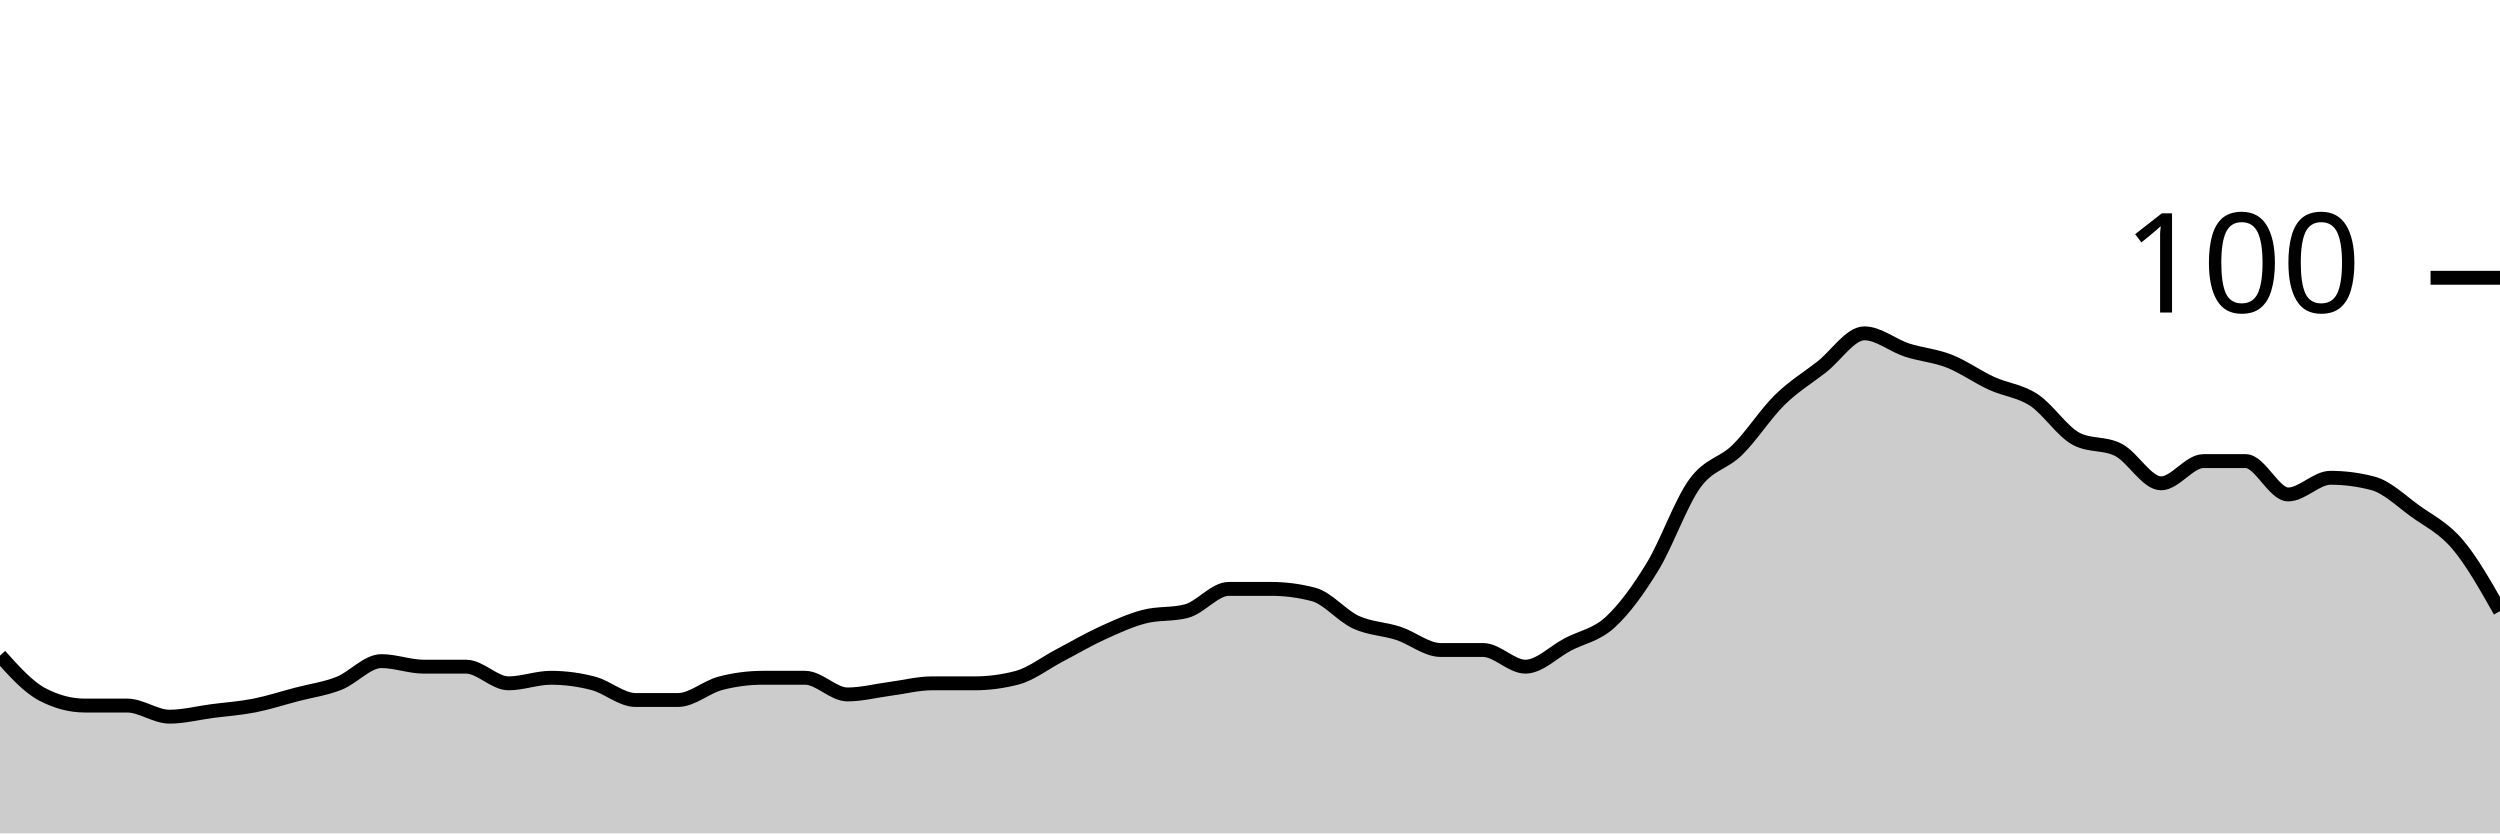
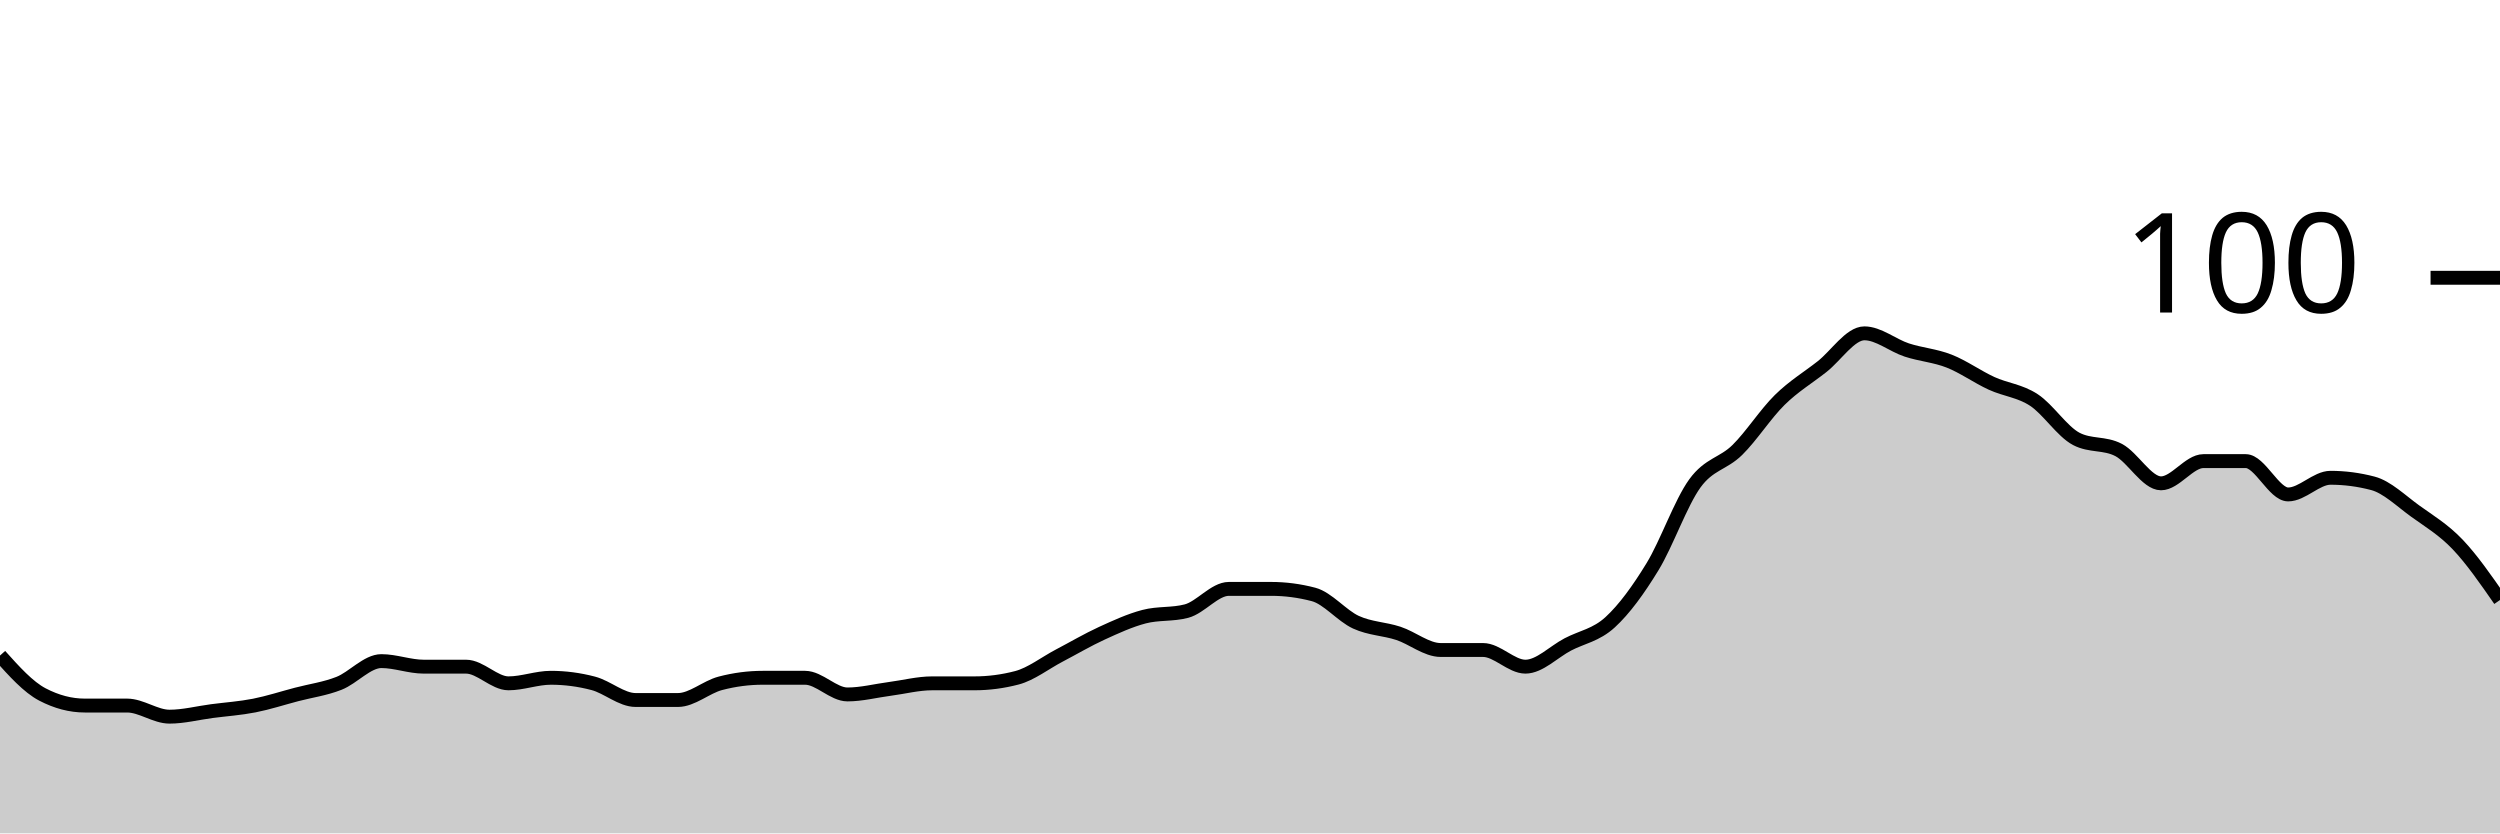
<svg xmlns="http://www.w3.org/2000/svg" viewBox="0 0 180 60">
  <g transform="translate(0,20)">
-     <path class="area" fill="rgba(0, 0, 0, 0.2)" d="M0,27.2C1.017,28.333,2.034,29.467,3.051,30C4.068,30.533,5.085,30.8,6.102,30.8C7.119,30.8,8.136,30.8,9.153,30.8C10.169,30.8,11.186,31.6,12.203,31.6C13.22,31.6,14.237,31.333,15.254,31.2C16.271,31.067,17.288,31,18.305,30.8C19.322,30.6,20.339,30.267,21.356,30C22.373,29.733,23.39,29.6,24.407,29.2C25.424,28.8,26.441,27.6,27.458,27.6C28.475,27.6,29.492,28,30.508,28C31.525,28,32.542,28,33.559,28C34.576,28,35.593,29.2,36.61,29.2C37.627,29.2,38.644,28.8,39.661,28.8C40.678,28.8,41.695,28.933,42.712,29.2C43.729,29.467,44.746,30.4,45.763,30.4C46.78,30.4,47.797,30.4,48.814,30.4C49.831,30.4,50.847,29.467,51.864,29.2C52.881,28.933,53.898,28.8,54.915,28.8C55.932,28.8,56.949,28.8,57.966,28.8C58.983,28.8,60,30,61.017,30C62.034,30,63.051,29.733,64.068,29.6C65.085,29.467,66.102,29.2,67.119,29.2C68.136,29.2,69.153,29.2,70.169,29.2C71.186,29.2,72.203,29.067,73.22,28.8C74.237,28.533,75.254,27.733,76.271,27.2C77.288,26.667,78.305,26.067,79.322,25.6C80.339,25.133,81.356,24.667,82.373,24.4C83.39,24.133,84.407,24.267,85.424,24C86.441,23.733,87.458,22.4,88.475,22.4C89.492,22.4,90.508,22.4,91.525,22.4C92.542,22.4,93.559,22.533,94.576,22.8C95.593,23.067,96.61,24.333,97.627,24.8C98.644,25.267,99.661,25.267,100.678,25.6C101.695,25.933,102.712,26.8,103.729,26.8C104.746,26.8,105.763,26.8,106.78,26.8C107.797,26.8,108.814,28,109.831,28C110.847,28,111.864,26.933,112.881,26.4C113.898,25.867,114.915,25.733,115.932,24.8C116.949,23.867,117.966,22.467,118.983,20.8C120,19.133,121.017,16.2,122.034,14.8C123.051,13.4,124.068,13.4,125.085,12.4C126.102,11.4,127.119,9.8,128.136,8.8C129.153,7.8,130.169,7.2,131.186,6.4C132.203,5.6,133.22,4,134.237,4C135.254,4,136.271,4.867,137.288,5.2C138.305,5.533,139.322,5.6,140.339,6C141.356,6.4,142.373,7.133,143.39,7.6C144.407,8.067,145.424,8.133,146.441,8.8C147.458,9.467,148.475,11.067,149.492,11.6C150.508,12.133,151.525,11.867,152.542,12.4C153.559,12.933,154.576,14.8,155.593,14.8C156.61,14.8,157.627,13.2,158.644,13.2C159.661,13.2,160.678,13.2,161.695,13.2C162.712,13.2,163.729,15.6,164.746,15.6C165.763,15.6,166.78,14.4,167.797,14.4C168.814,14.4,169.831,14.533,170.847,14.8C171.864,15.067,172.881,16.067,173.898,16.8C174.915,17.533,175.932,18,176.949,19.2C177.966,20.4,178.983,22.2,180,24L180,40C178.983,40,177.966,40,176.949,40C175.932,40,174.915,40,173.898,40C172.881,40,171.864,40,170.847,40C169.831,40,168.814,40,167.797,40C166.78,40,165.763,40,164.746,40C163.729,40,162.712,40,161.695,40C160.678,40,159.661,40,158.644,40C157.627,40,156.61,40,155.593,40C154.576,40,153.559,40,152.542,40C151.525,40,150.508,40,149.492,40C148.475,40,147.458,40,146.441,40C145.424,40,144.407,40,143.39,40C142.373,40,141.356,40,140.339,40C139.322,40,138.305,40,137.288,40C136.271,40,135.254,40,134.237,40C133.22,40,132.203,40,131.186,40C130.169,40,129.153,40,128.136,40C127.119,40,126.102,40,125.085,40C124.068,40,123.051,40,122.034,40C121.017,40,120,40,118.983,40C117.966,40,116.949,40,115.932,40C114.915,40,113.898,40,112.881,40C111.864,40,110.847,40,109.831,40C108.814,40,107.797,40,106.78,40C105.763,40,104.746,40,103.729,40C102.712,40,101.695,40,100.678,40C99.661,40,98.644,40,97.627,40C96.61,40,95.593,40,94.576,40C93.559,40,92.542,40,91.525,40C90.508,40,89.492,40,88.475,40C87.458,40,86.441,40,85.424,40C84.407,40,83.39,40,82.373,40C81.356,40,80.339,40,79.322,40C78.305,40,77.288,40,76.271,40C75.254,40,74.237,40,73.22,40C72.203,40,71.186,40,70.169,40C69.153,40,68.136,40,67.119,40C66.102,40,65.085,40,64.068,40C63.051,40,62.034,40,61.017,40C60,40,58.983,40,57.966,40C56.949,40,55.932,40,54.915,40C53.898,40,52.881,40,51.864,40C50.847,40,49.831,40,48.814,40C47.797,40,46.78,40,45.763,40C44.746,40,43.729,40,42.712,40C41.695,40,40.678,40,39.661,40C38.644,40,37.627,40,36.61,40C35.593,40,34.576,40,33.559,40C32.542,40,31.525,40,30.508,40C29.492,40,28.475,40,27.458,40C26.441,40,25.424,40,24.407,40C23.39,40,22.373,40,21.356,40C20.339,40,19.322,40,18.305,40C17.288,40,16.271,40,15.254,40C14.237,40,13.22,40,12.203,40C11.186,40,10.169,40,9.153,40C8.136,40,7.119,40,6.102,40C5.085,40,4.068,40,3.051,40C2.034,40,1.017,40,0,40Z" />
-     <path class="line" stroke="black" fill="none" d="M0,27.2C1.017,28.333,2.034,29.467,3.051,30C4.068,30.533,5.085,30.8,6.102,30.8C7.119,30.8,8.136,30.8,9.153,30.8C10.169,30.8,11.186,31.6,12.203,31.6C13.22,31.6,14.237,31.333,15.254,31.2C16.271,31.067,17.288,31,18.305,30.8C19.322,30.6,20.339,30.267,21.356,30C22.373,29.733,23.39,29.6,24.407,29.2C25.424,28.8,26.441,27.6,27.458,27.6C28.475,27.6,29.492,28,30.508,28C31.525,28,32.542,28,33.559,28C34.576,28,35.593,29.2,36.61,29.2C37.627,29.2,38.644,28.8,39.661,28.8C40.678,28.8,41.695,28.933,42.712,29.2C43.729,29.467,44.746,30.4,45.763,30.4C46.78,30.4,47.797,30.4,48.814,30.4C49.831,30.4,50.847,29.467,51.864,29.2C52.881,28.933,53.898,28.8,54.915,28.8C55.932,28.8,56.949,28.8,57.966,28.8C58.983,28.8,60,30,61.017,30C62.034,30,63.051,29.733,64.068,29.6C65.085,29.467,66.102,29.2,67.119,29.2C68.136,29.2,69.153,29.2,70.169,29.2C71.186,29.2,72.203,29.067,73.22,28.8C74.237,28.533,75.254,27.733,76.271,27.2C77.288,26.667,78.305,26.067,79.322,25.6C80.339,25.133,81.356,24.667,82.373,24.4C83.39,24.133,84.407,24.267,85.424,24C86.441,23.733,87.458,22.4,88.475,22.4C89.492,22.4,90.508,22.4,91.525,22.4C92.542,22.4,93.559,22.533,94.576,22.8C95.593,23.067,96.61,24.333,97.627,24.8C98.644,25.267,99.661,25.267,100.678,25.6C101.695,25.933,102.712,26.8,103.729,26.8C104.746,26.8,105.763,26.8,106.78,26.8C107.797,26.8,108.814,28,109.831,28C110.847,28,111.864,26.933,112.881,26.4C113.898,25.867,114.915,25.733,115.932,24.8C116.949,23.867,117.966,22.467,118.983,20.8C120,19.133,121.017,16.2,122.034,14.8C123.051,13.4,124.068,13.4,125.085,12.4C126.102,11.4,127.119,9.8,128.136,8.8C129.153,7.8,130.169,7.2,131.186,6.4C132.203,5.6,133.22,4,134.237,4C135.254,4,136.271,4.867,137.288,5.2C138.305,5.533,139.322,5.6,140.339,6C141.356,6.4,142.373,7.133,143.39,7.6C144.407,8.067,145.424,8.133,146.441,8.8C147.458,9.467,148.475,11.067,149.492,11.6C150.508,12.133,151.525,11.867,152.542,12.4C153.559,12.933,154.576,14.8,155.593,14.8C156.61,14.8,157.627,13.2,158.644,13.2C159.661,13.2,160.678,13.2,161.695,13.2C162.712,13.2,163.729,15.6,164.746,15.6C165.763,15.6,166.78,14.4,167.797,14.4C168.814,14.4,169.831,14.533,170.847,14.8C171.864,15.067,172.881,16.067,173.898,16.8C174.915,17.533,175.932,18,176.949,19.2C177.966,20.4,178.983,22.2,180,24" />
+     <path class="area" fill="rgba(0, 0, 0, 0.2)" d="M0,27.2C1.017,28.333,2.034,29.467,3.051,30C4.068,30.533,5.085,30.8,6.102,30.8C7.119,30.8,8.136,30.8,9.153,30.8C10.169,30.8,11.186,31.6,12.203,31.6C13.22,31.6,14.237,31.333,15.254,31.2C16.271,31.067,17.288,31,18.305,30.8C19.322,30.6,20.339,30.267,21.356,30C22.373,29.733,23.39,29.6,24.407,29.2C25.424,28.8,26.441,27.6,27.458,27.6C28.475,27.6,29.492,28,30.508,28C31.525,28,32.542,28,33.559,28C34.576,28,35.593,29.2,36.61,29.2C37.627,29.2,38.644,28.8,39.661,28.8C40.678,28.8,41.695,28.933,42.712,29.2C43.729,29.467,44.746,30.4,45.763,30.4C46.78,30.4,47.797,30.4,48.814,30.4C49.831,30.4,50.847,29.467,51.864,29.2C52.881,28.933,53.898,28.8,54.915,28.8C55.932,28.8,56.949,28.8,57.966,28.8C58.983,28.8,60,30,61.017,30C62.034,30,63.051,29.733,64.068,29.6C65.085,29.467,66.102,29.2,67.119,29.2C68.136,29.2,69.153,29.2,70.169,29.2C71.186,29.2,72.203,29.067,73.22,28.8C74.237,28.533,75.254,27.733,76.271,27.2C77.288,26.667,78.305,26.067,79.322,25.6C80.339,25.133,81.356,24.667,82.373,24.4C83.39,24.133,84.407,24.267,85.424,24C86.441,23.733,87.458,22.4,88.475,22.4C89.492,22.4,90.508,22.4,91.525,22.4C92.542,22.4,93.559,22.533,94.576,22.8C95.593,23.067,96.61,24.333,97.627,24.8C98.644,25.267,99.661,25.267,100.678,25.6C101.695,25.933,102.712,26.8,103.729,26.8C104.746,26.8,105.763,26.8,106.78,26.8C107.797,26.8,108.814,28,109.831,28C110.847,28,111.864,26.933,112.881,26.4C113.898,25.867,114.915,25.733,115.932,24.8C116.949,23.867,117.966,22.467,118.983,20.8C120,19.133,121.017,16.2,122.034,14.8C123.051,13.4,124.068,13.4,125.085,12.4C126.102,11.4,127.119,9.8,128.136,8.8C129.153,7.8,130.169,7.2,131.186,6.4C132.203,5.6,133.22,4,134.237,4C135.254,4,136.271,4.867,137.288,5.2C138.305,5.533,139.322,5.6,140.339,6C141.356,6.4,142.373,7.133,143.39,7.6C144.407,8.067,145.424,8.133,146.441,8.8C147.458,9.467,148.475,11.067,149.492,11.6C150.508,12.133,151.525,11.867,152.542,12.4C153.559,12.933,154.576,14.8,155.593,14.8C156.61,14.8,157.627,13.2,158.644,13.2C159.661,13.2,160.678,13.2,161.695,13.2C162.712,13.2,163.729,15.6,164.746,15.6C165.763,15.6,166.78,14.4,167.797,14.4C168.814,14.4,169.831,14.533,170.847,14.8C171.864,15.067,172.881,16.067,173.898,16.8C174.915,17.533,175.932,18.133,176.949,19.2C177.966,20.267,178.983,21.733,180,23.2L180,40C178.983,40,177.966,40,176.949,40C175.932,40,174.915,40,173.898,40C172.881,40,171.864,40,170.847,40C169.831,40,168.814,40,167.797,40C166.78,40,165.763,40,164.746,40C163.729,40,162.712,40,161.695,40C160.678,40,159.661,40,158.644,40C157.627,40,156.61,40,155.593,40C154.576,40,153.559,40,152.542,40C151.525,40,150.508,40,149.492,40C148.475,40,147.458,40,146.441,40C145.424,40,144.407,40,143.39,40C142.373,40,141.356,40,140.339,40C139.322,40,138.305,40,137.288,40C136.271,40,135.254,40,134.237,40C133.22,40,132.203,40,131.186,40C130.169,40,129.153,40,128.136,40C127.119,40,126.102,40,125.085,40C124.068,40,123.051,40,122.034,40C121.017,40,120,40,118.983,40C117.966,40,116.949,40,115.932,40C114.915,40,113.898,40,112.881,40C111.864,40,110.847,40,109.831,40C108.814,40,107.797,40,106.78,40C105.763,40,104.746,40,103.729,40C102.712,40,101.695,40,100.678,40C99.661,40,98.644,40,97.627,40C96.61,40,95.593,40,94.576,40C93.559,40,92.542,40,91.525,40C90.508,40,89.492,40,88.475,40C87.458,40,86.441,40,85.424,40C84.407,40,83.39,40,82.373,40C81.356,40,80.339,40,79.322,40C78.305,40,77.288,40,76.271,40C75.254,40,74.237,40,73.22,40C72.203,40,71.186,40,70.169,40C69.153,40,68.136,40,67.119,40C66.102,40,65.085,40,64.068,40C63.051,40,62.034,40,61.017,40C60,40,58.983,40,57.966,40C56.949,40,55.932,40,54.915,40C53.898,40,52.881,40,51.864,40C50.847,40,49.831,40,48.814,40C47.797,40,46.78,40,45.763,40C44.746,40,43.729,40,42.712,40C41.695,40,40.678,40,39.661,40C38.644,40,37.627,40,36.61,40C35.593,40,34.576,40,33.559,40C32.542,40,31.525,40,30.508,40C29.492,40,28.475,40,27.458,40C26.441,40,25.424,40,24.407,40C23.39,40,22.373,40,21.356,40C20.339,40,19.322,40,18.305,40C17.288,40,16.271,40,15.254,40C14.237,40,13.22,40,12.203,40C11.186,40,10.169,40,9.153,40C8.136,40,7.119,40,6.102,40C5.085,40,4.068,40,3.051,40C2.034,40,1.017,40,0,40Z" />
+     <path class="line" stroke="black" fill="none" d="M0,27.2C1.017,28.333,2.034,29.467,3.051,30C4.068,30.533,5.085,30.8,6.102,30.8C7.119,30.8,8.136,30.8,9.153,30.8C10.169,30.8,11.186,31.6,12.203,31.6C13.22,31.6,14.237,31.333,15.254,31.2C16.271,31.067,17.288,31,18.305,30.8C19.322,30.6,20.339,30.267,21.356,30C22.373,29.733,23.39,29.6,24.407,29.2C25.424,28.8,26.441,27.6,27.458,27.6C28.475,27.6,29.492,28,30.508,28C31.525,28,32.542,28,33.559,28C34.576,28,35.593,29.2,36.61,29.2C37.627,29.2,38.644,28.8,39.661,28.8C40.678,28.8,41.695,28.933,42.712,29.2C43.729,29.467,44.746,30.4,45.763,30.4C46.78,30.4,47.797,30.4,48.814,30.4C49.831,30.4,50.847,29.467,51.864,29.2C52.881,28.933,53.898,28.8,54.915,28.8C55.932,28.8,56.949,28.8,57.966,28.8C58.983,28.8,60,30,61.017,30C62.034,30,63.051,29.733,64.068,29.6C65.085,29.467,66.102,29.2,67.119,29.2C68.136,29.2,69.153,29.2,70.169,29.2C71.186,29.2,72.203,29.067,73.22,28.8C74.237,28.533,75.254,27.733,76.271,27.2C77.288,26.667,78.305,26.067,79.322,25.6C80.339,25.133,81.356,24.667,82.373,24.4C83.39,24.133,84.407,24.267,85.424,24C86.441,23.733,87.458,22.4,88.475,22.4C89.492,22.4,90.508,22.4,91.525,22.4C92.542,22.4,93.559,22.533,94.576,22.8C95.593,23.067,96.61,24.333,97.627,24.8C98.644,25.267,99.661,25.267,100.678,25.6C101.695,25.933,102.712,26.8,103.729,26.8C104.746,26.8,105.763,26.8,106.78,26.8C107.797,26.8,108.814,28,109.831,28C110.847,28,111.864,26.933,112.881,26.4C113.898,25.867,114.915,25.733,115.932,24.8C116.949,23.867,117.966,22.467,118.983,20.8C120,19.133,121.017,16.2,122.034,14.8C123.051,13.4,124.068,13.4,125.085,12.4C126.102,11.4,127.119,9.8,128.136,8.8C129.153,7.8,130.169,7.2,131.186,6.4C132.203,5.6,133.22,4,134.237,4C135.254,4,136.271,4.867,137.288,5.2C138.305,5.533,139.322,5.6,140.339,6C141.356,6.4,142.373,7.133,143.39,7.6C144.407,8.067,145.424,8.133,146.441,8.8C147.458,9.467,148.475,11.067,149.492,11.6C150.508,12.133,151.525,11.867,152.542,12.4C153.559,12.933,154.576,14.8,155.593,14.8C156.61,14.8,157.627,13.2,158.644,13.2C159.661,13.2,160.678,13.2,161.695,13.2C162.712,13.2,163.729,15.6,164.746,15.6C165.763,15.6,166.78,14.4,167.797,14.4C168.814,14.4,169.831,14.533,170.847,14.8C171.864,15.067,172.881,16.067,173.898,16.8C174.915,17.533,175.932,18.133,176.949,19.2C177.966,20.267,178.983,21.733,180,23.2" />
    <path class="axis-ceiling" stroke-width="1" stroke="black" fill="none" d="M175,0L180,0" />
    <text class="axis-ceiling-label" font-family="sans-serif" text-anchor="end" font-size="10px" x="170" y="2.5">100</text>
  </g>
</svg>
